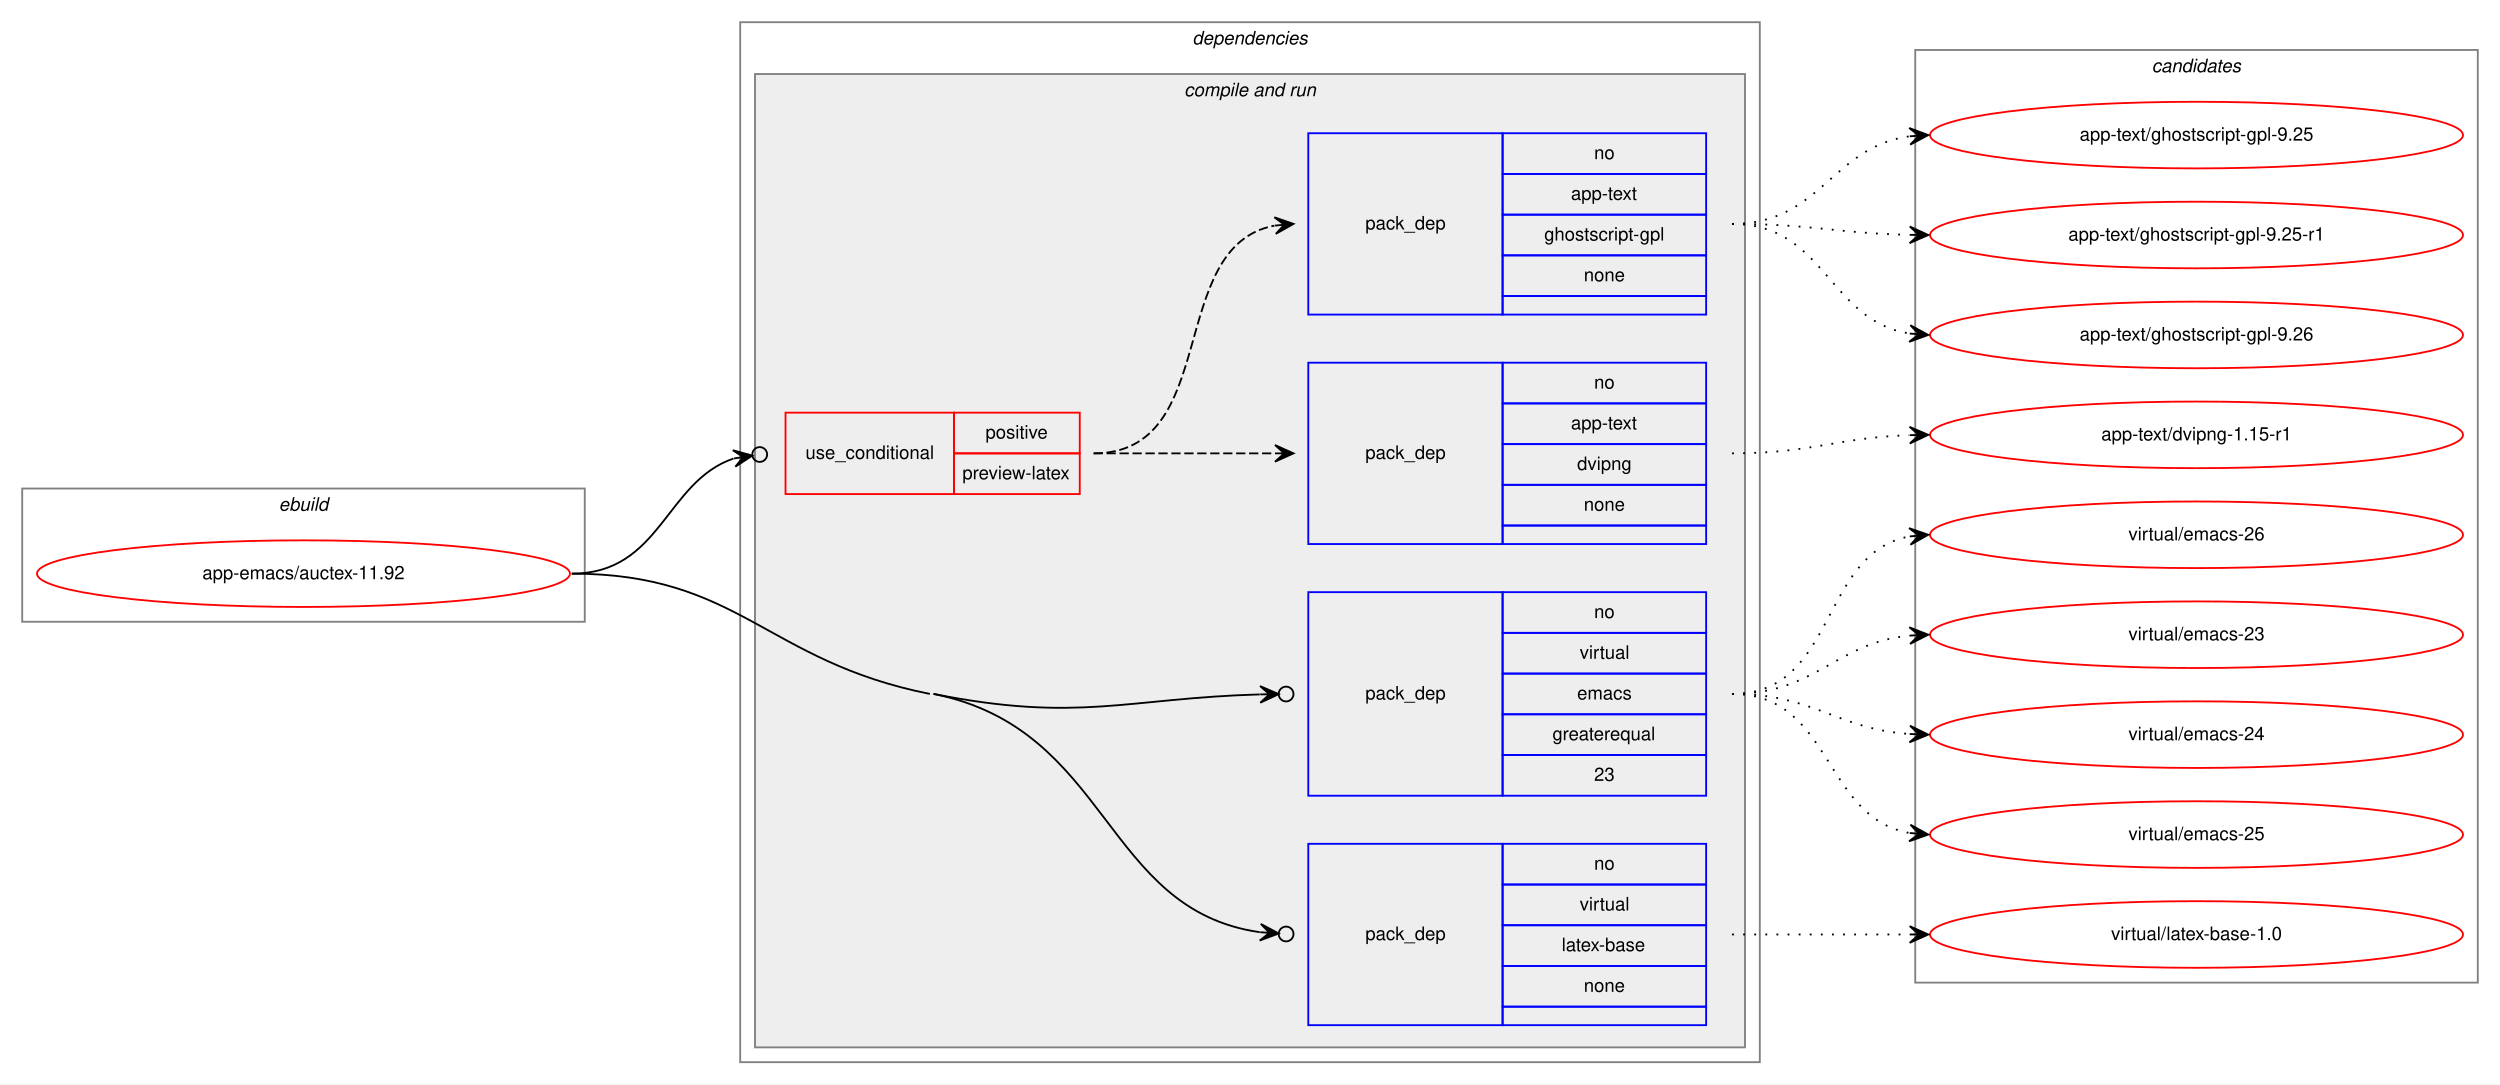
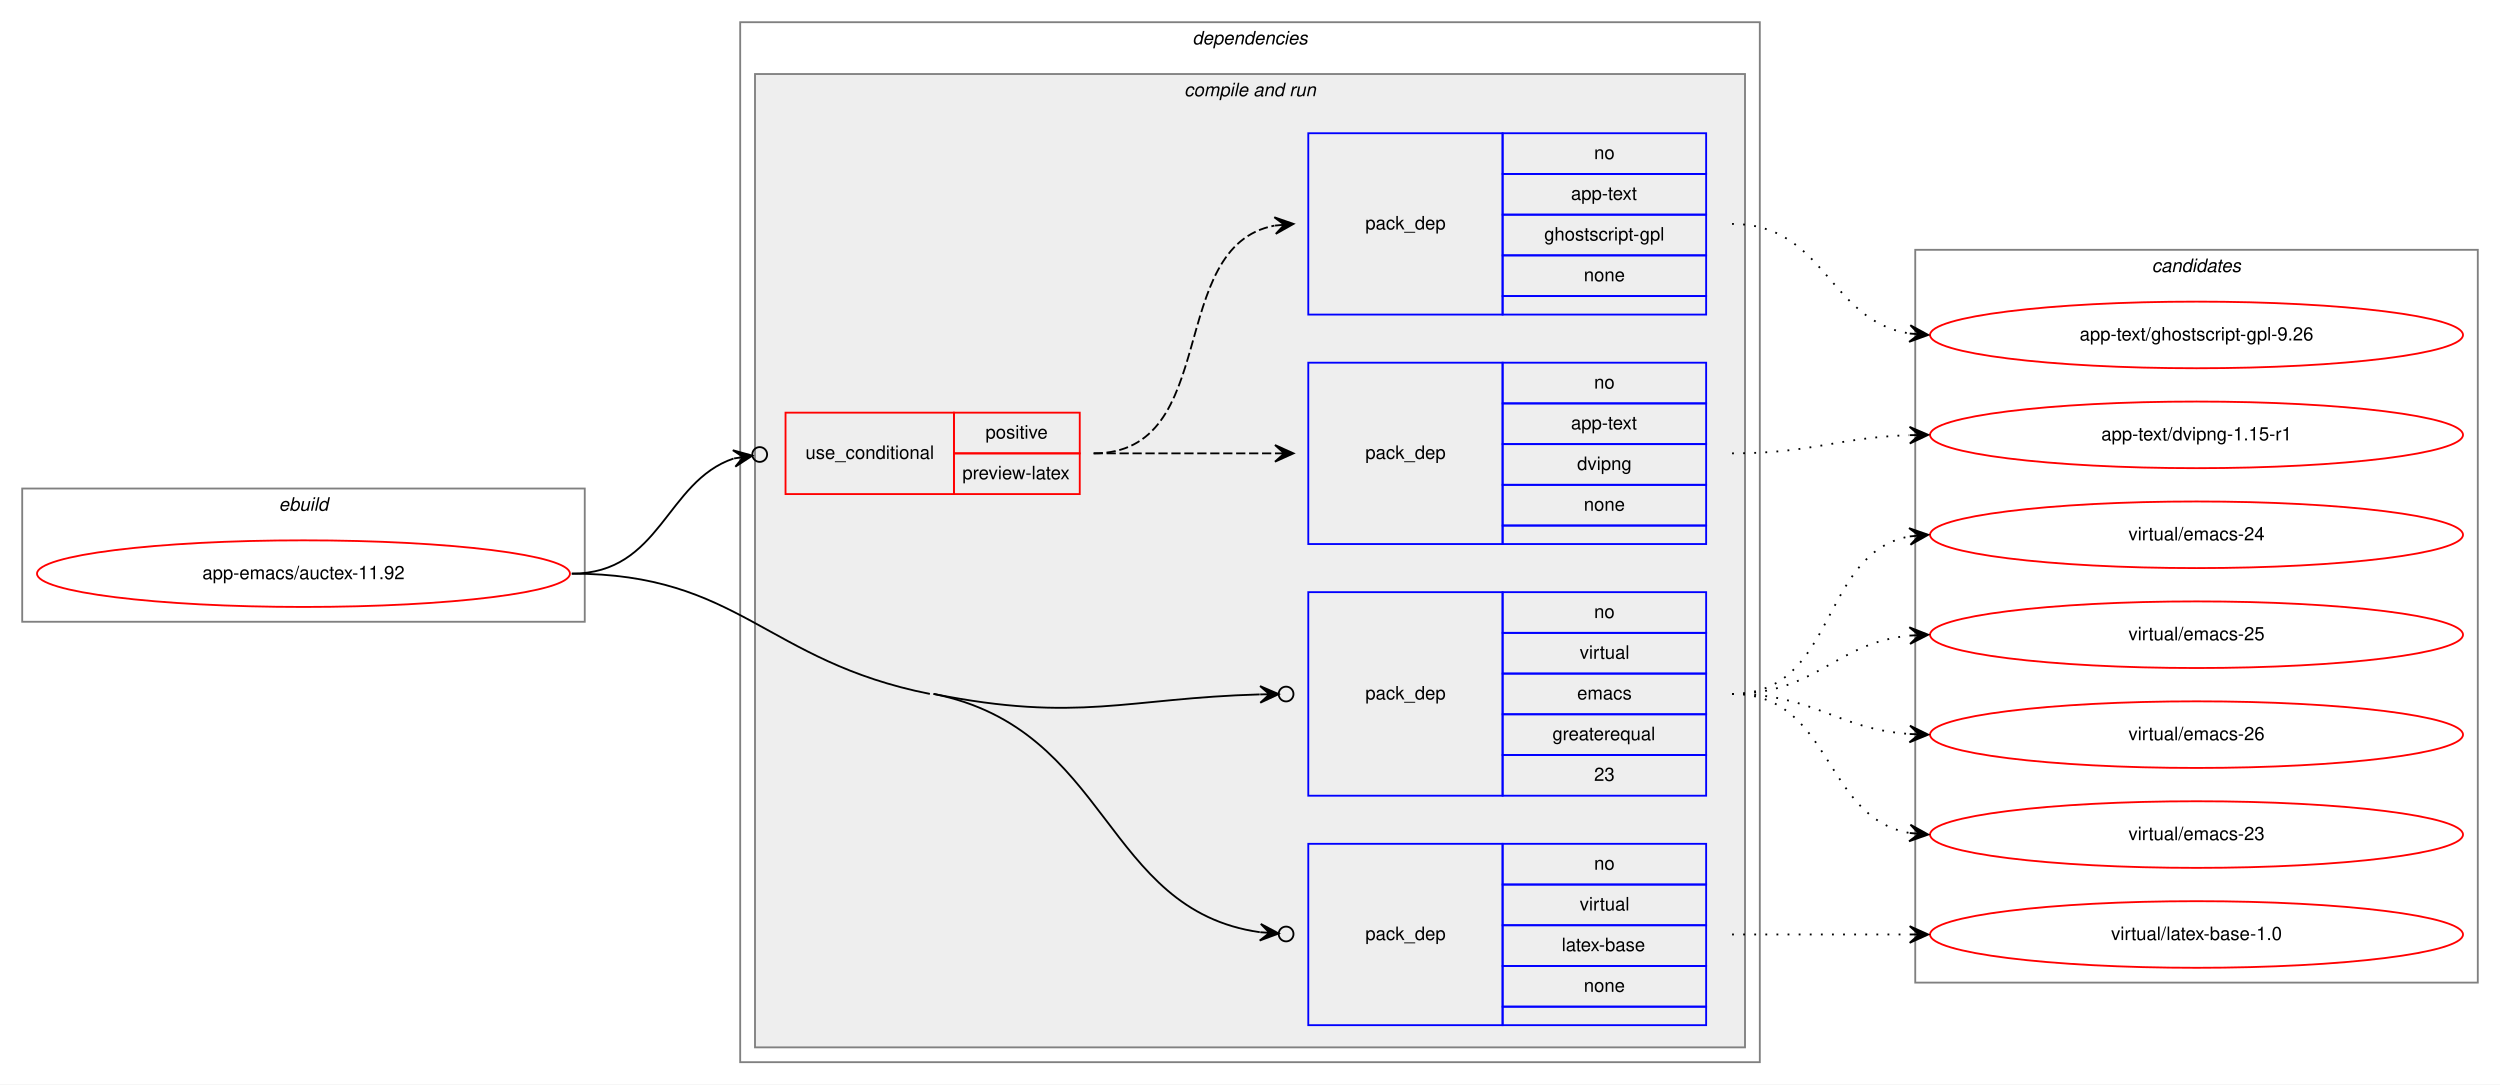
<svg xmlns="http://www.w3.org/2000/svg" xmlns:xlink="http://www.w3.org/1999/xlink" width="1351pt" height="586pt" viewBox="0.00 0.00 1351.00 586.00">
  <g id="graph0" class="graph" transform="scale(1 1) rotate(0) translate(4 582)">
    <polygon fill="white" stroke="transparent" points="-4,4 -4,-582 1347,-582 1347,4 -4,4" />
    <g id="clust1" class="cluster">
      <polygon fill="none" stroke="gray" points="8,-246 8,-318 312,-318 312,-246 8,-246" />
      <text text-anchor="start" x="146.66" y="-306" font-family="Helvetica,sans-Serif" font-style="italic" font-size="10.00">ebuild</text>
    </g>
    <g id="clust2" class="cluster">
      <polygon fill="none" stroke="gray" points="396,-8 396,-570 947,-570 947,-8 396,-8" />
      <text text-anchor="start" x="640.38" y="-558" font-family="Helvetica,sans-Serif" font-style="italic" font-size="10.00">dependencies</text>
    </g>
    <g id="clust4" class="cluster">
      <polygon fill="#eeeeee" stroke="gray" points="404,-16 404,-542 939,-542 939,-16 404,-16" />
      <text text-anchor="start" x="635.94" y="-530" font-family="Helvetica,sans-Serif" font-style="italic" font-size="10.00">compile and run</text>
    </g>
    <g id="clust11" class="cluster">
-       <polygon fill="none" stroke="gray" points="1031,-51 1031,-555 1335,-555 1335,-51 1031,-51" />
-       <text text-anchor="start" x="1158.82" y="-543" font-family="Helvetica,sans-Serif" font-style="italic" font-size="10.00">candidates</text>
+       <polygon fill="none" stroke="gray" points="1031,-51 1031,-447 1335,-447 1335,-51 1031,-51" />
+       <text text-anchor="start" x="1158.82" y="-435" font-family="Helvetica,sans-Serif" font-style="italic" font-size="10.00">candidates</text>
    </g>
    <g id="node1" class="node">
      <g id="a_node1">
        <a xlink:href="../app-emacs/auctex-11.92.svg" xlink:title="app-emacs/auctex-11.92">
          <ellipse fill="none" stroke="red" cx="160" cy="-272" rx="144" ry="18" />
          <text text-anchor="middle" x="160" y="-269" font-family="Helvetica,sans-Serif" font-size="10.00">app-emacs/auctex-11.92</text>
        </a>
      </g>
    </g>
    <g id="node2" class="node">
      <polygon fill="none" stroke="red" points="420.5,-315 420.5,-359 511.5,-359 511.5,-315 420.5,-315" />
      <text text-anchor="start" x="431.27" y="-334" font-family="Helvetica,sans-Serif" font-size="10.00">use_conditional</text>
      <polygon fill="none" stroke="red" points="511.5,-337 511.5,-359 579.5,-359 579.5,-337 511.5,-337" />
      <text text-anchor="start" x="528.55" y="-345" font-family="Helvetica,sans-Serif" font-size="10.00">positive</text>
      <polygon fill="none" stroke="red" points="511.5,-315 511.5,-337 579.5,-337 579.5,-315 511.5,-315" />
      <text text-anchor="start" x="516.06" y="-323" font-family="Helvetica,sans-Serif" font-size="10.00">preview-latex</text>
    </g>
    <g id="edge3" class="edge">
      <path fill="none" stroke="black" d="M305,-272C353.19,-272 355.65,-321.77 392.41,-334.21" />
      <ellipse fill="none" stroke="black" cx="406.55" cy="-336.39" rx="4" ry="4" />
      <polygon fill="black" stroke="black" points="402.59,-335.78 392.02,-338.7 397.65,-335.02 392.71,-334.25 392.71,-334.25 392.71,-334.25 397.65,-335.02 393.4,-329.81 402.59,-335.78 402.59,-335.78" />
    </g>
    <g id="node5" class="node">
      <polygon fill="none" stroke="blue" points="703,-152 703,-262 808,-262 808,-152 703,-152" />
      <text text-anchor="start" x="733.82" y="-204" font-family="Helvetica,sans-Serif" font-size="10.00">pack_dep</text>
      <polygon fill="none" stroke="blue" points="808,-240 808,-262 918,-262 918,-240 808,-240" />
      <text text-anchor="start" x="857.44" y="-248" font-family="Helvetica,sans-Serif" font-size="10.00">no</text>
      <polygon fill="none" stroke="blue" points="808,-218 808,-240 918,-240 918,-218 808,-218" />
      <text text-anchor="start" x="849.67" y="-226" font-family="Helvetica,sans-Serif" font-size="10.00">virtual</text>
      <polygon fill="none" stroke="blue" points="808,-196 808,-218 918,-218 918,-196 808,-196" />
      <text text-anchor="start" x="848.28" y="-204" font-family="Helvetica,sans-Serif" font-size="10.00">emacs</text>
      <polygon fill="none" stroke="blue" points="808,-174 808,-196 918,-196 918,-174 808,-174" />
      <text text-anchor="start" x="834.94" y="-182" font-family="Helvetica,sans-Serif" font-size="10.00">greaterequal</text>
      <polygon fill="none" stroke="blue" points="808,-152 808,-174 918,-174 918,-152 808,-152" />
      <text text-anchor="start" x="857.44" y="-160" font-family="Helvetica,sans-Serif" font-size="10.00">23</text>
    </g>
    <g id="edge4" class="edge">
      <path fill="none" stroke="black" d="M500.5,-207C578.98,-191.35 604.76,-204.68 676.75,-206.74" />
      <ellipse fill="none" stroke="black" cx="691" cy="-206.94" rx="4" ry="4" />
      <polygon fill="black" stroke="black" points="687,-206.89 676.94,-211.24 682,-206.82 677,-206.74 677,-206.74 677,-206.74 682,-206.82 677.07,-202.25 687,-206.89 687,-206.89" />
    </g>
    <g id="node6" class="node">
      <polygon fill="none" stroke="blue" points="703,-28 703,-126 808,-126 808,-28 703,-28" />
      <text text-anchor="start" x="733.82" y="-74" font-family="Helvetica,sans-Serif" font-size="10.00">pack_dep</text>
      <polygon fill="none" stroke="blue" points="808,-104 808,-126 918,-126 918,-104 808,-104" />
      <text text-anchor="start" x="857.44" y="-112" font-family="Helvetica,sans-Serif" font-size="10.00">no</text>
      <polygon fill="none" stroke="blue" points="808,-82 808,-104 918,-104 918,-82 808,-82" />
      <text text-anchor="start" x="849.67" y="-90" font-family="Helvetica,sans-Serif" font-size="10.00">virtual</text>
      <polygon fill="none" stroke="blue" points="808,-60 808,-82 918,-82 918,-60 808,-60" />
      <text text-anchor="start" x="839.94" y="-68" font-family="Helvetica,sans-Serif" font-size="10.00">latex-base</text>
      <polygon fill="none" stroke="blue" points="808,-38 808,-60 918,-60 918,-38 808,-38" />
      <text text-anchor="start" x="851.88" y="-46" font-family="Helvetica,sans-Serif" font-size="10.00">none</text>
      <polygon fill="none" stroke="blue" points="808,-28 808,-38 918,-38 918,-28 808,-28" />
    </g>
    <g id="edge5" class="edge">
      <path fill="none" stroke="black" d="M500.5,-207C596.1,-187.94 592.01,-90.36 676.8,-78.24" />
      <ellipse fill="none" stroke="black" cx="691.01" cy="-77.27" rx="4" ry="4" />
      <polygon fill="black" stroke="black" points="687.02,-77.54 677.35,-82.71 682.03,-77.88 677.04,-78.22 677.04,-78.22 677.04,-78.22 682.03,-77.88 676.74,-73.73 687.02,-77.54 687.02,-77.54" />
      <path fill="none" stroke="black" d="M305,-272C395.72,-272 409.53,-224.74 498.5,-207" />
    </g>
    <g id="node3" class="node">
      <polygon fill="none" stroke="blue" points="703,-288 703,-386 808,-386 808,-288 703,-288" />
      <text text-anchor="start" x="733.82" y="-334" font-family="Helvetica,sans-Serif" font-size="10.00">pack_dep</text>
      <polygon fill="none" stroke="blue" points="808,-364 808,-386 918,-386 918,-364 808,-364" />
      <text text-anchor="start" x="857.44" y="-372" font-family="Helvetica,sans-Serif" font-size="10.00">no</text>
      <polygon fill="none" stroke="blue" points="808,-342 808,-364 918,-364 918,-342 808,-342" />
      <text text-anchor="start" x="844.94" y="-350" font-family="Helvetica,sans-Serif" font-size="10.00">app-text</text>
      <polygon fill="none" stroke="blue" points="808,-320 808,-342 918,-342 918,-320 808,-320" />
      <text text-anchor="start" x="848.27" y="-328" font-family="Helvetica,sans-Serif" font-size="10.00">dvipng</text>
      <polygon fill="none" stroke="blue" points="808,-298 808,-320 918,-320 918,-298 808,-298" />
      <text text-anchor="start" x="851.88" y="-306" font-family="Helvetica,sans-Serif" font-size="10.00">none</text>
      <polygon fill="none" stroke="blue" points="808,-288 808,-298 918,-298 918,-288 808,-288" />
    </g>
    <g id="edge1" class="edge">
      <path fill="none" stroke="black" stroke-dasharray="5,2" d="M587,-337C631.44,-337 645.02,-337 684.88,-337" />
      <polygon fill="black" stroke="black" points="695,-337 685,-341.5 690,-337 685,-337 685,-337 685,-337 690,-337 685,-332.5 695,-337 695,-337" />
    </g>
    <g id="node4" class="node">
      <polygon fill="none" stroke="blue" points="703,-412 703,-510 808,-510 808,-412 703,-412" />
      <text text-anchor="start" x="733.82" y="-458" font-family="Helvetica,sans-Serif" font-size="10.00">pack_dep</text>
      <polygon fill="none" stroke="blue" points="808,-488 808,-510 918,-510 918,-488 808,-488" />
      <text text-anchor="start" x="857.44" y="-496" font-family="Helvetica,sans-Serif" font-size="10.00">no</text>
      <polygon fill="none" stroke="blue" points="808,-466 808,-488 918,-488 918,-466 808,-466" />
      <text text-anchor="start" x="844.94" y="-474" font-family="Helvetica,sans-Serif" font-size="10.00">app-text</text>
      <polygon fill="none" stroke="blue" points="808,-444 808,-466 918,-466 918,-444 808,-444" />
      <text text-anchor="start" x="830.5" y="-452" font-family="Helvetica,sans-Serif" font-size="10.00">ghostscript-gpl</text>
      <polygon fill="none" stroke="blue" points="808,-422 808,-444 918,-444 918,-422 808,-422" />
      <text text-anchor="start" x="851.88" y="-430" font-family="Helvetica,sans-Serif" font-size="10.00">none</text>
      <polygon fill="none" stroke="blue" points="808,-412 808,-422 918,-422 918,-412 808,-412" />
    </g>
    <g id="edge2" class="edge">
      <path fill="none" stroke="black" stroke-dasharray="5,2" d="M587,-337C656.37,-337 625.51,-448.73 684.7,-460.07" />
      <polygon fill="black" stroke="black" points="695,-461 684.64,-464.59 690.02,-460.55 685.04,-460.1 685.04,-460.1 685.04,-460.1 690.02,-460.55 685.44,-455.62 695,-461 695,-461" />
    </g>
    <g id="node7" class="node">
      <g id="a_node7">
        <a xlink:href="../app-text/dvipng-1.15-r1.svg" xlink:title="app-text/dvipng-1.15-r1">
          <ellipse fill="none" stroke="red" cx="1183" cy="-347" rx="144" ry="18" />
          <text text-anchor="middle" x="1183" y="-344" font-family="Helvetica,sans-Serif" font-size="10.00">app-text/dvipng-1.15-r1</text>
        </a>
      </g>
    </g>
    <g id="edge6" class="edge">
      <path fill="none" stroke="black" stroke-dasharray="1,5" d="M932,-337C975.62,-337 988.69,-345.5 1027.53,-346.83" />
      <polygon fill="black" stroke="black" points="1038,-347 1027.93,-351.33 1033,-346.92 1028,-346.83 1028,-346.83 1028,-346.83 1033,-346.92 1028.08,-342.33 1038,-347 1038,-347" />
    </g>
    <g id="node8" class="node">
      <g id="a_node8">
-         <a xlink:href="../app-text/ghostscript-gpl-9.25.svg" xlink:title="app-text/ghostscript-gpl-9.25">
-           <ellipse fill="none" stroke="red" cx="1183" cy="-509" rx="144" ry="18" />
-           <text text-anchor="middle" x="1183" y="-506" font-family="Helvetica,sans-Serif" font-size="10.00">app-text/ghostscript-gpl-9.25</text>
-         </a>
-       </g>
-     </g>
-     <g id="edge7" class="edge">
-       <path fill="none" stroke="black" stroke-dasharray="1,5" d="M932,-461C980.08,-461 985.68,-502.49 1027.79,-508.32" />
-       <polygon fill="black" stroke="black" points="1038,-509 1027.72,-512.83 1033.01,-508.67 1028.02,-508.34 1028.02,-508.34 1028.02,-508.34 1033.01,-508.67 1028.32,-503.85 1038,-509 1038,-509" />
-     </g>
-     <g id="node9" class="node">
-       <g id="a_node9">
-         <a xlink:href="../app-text/ghostscript-gpl-9.25-r1.svg" xlink:title="app-text/ghostscript-gpl-9.25-r1">
-           <ellipse fill="none" stroke="red" cx="1183" cy="-455" rx="144" ry="18" />
-           <text text-anchor="middle" x="1183" y="-452" font-family="Helvetica,sans-Serif" font-size="10.00">app-text/ghostscript-gpl-9.25-r1</text>
-         </a>
-       </g>
-     </g>
-     <g id="edge8" class="edge">
-       <path fill="none" stroke="black" stroke-dasharray="1,5" d="M932,-461C975.5,-461 988.78,-455.9 1027.56,-455.1" />
-       <polygon fill="black" stroke="black" points="1038,-455 1028.05,-459.6 1033,-455.05 1028,-455.1 1028,-455.1 1028,-455.1 1033,-455.05 1027.96,-450.6 1038,-455 1038,-455" />
-     </g>
-     <g id="node10" class="node">
-       <g id="a_node10">
        <a xlink:href="../app-text/ghostscript-gpl-9.26.svg" xlink:title="app-text/ghostscript-gpl-9.26">
          <ellipse fill="none" stroke="red" cx="1183" cy="-401" rx="144" ry="18" />
          <text text-anchor="middle" x="1183" y="-398" font-family="Helvetica,sans-Serif" font-size="10.00">app-text/ghostscript-gpl-9.26</text>
        </a>
      </g>
    </g>
-     <g id="edge9" class="edge">
+     <g id="edge7" class="edge">
      <path fill="none" stroke="black" stroke-dasharray="1,5" d="M932,-461C982.54,-461 983.92,-408.7 1027.93,-401.76" />
      <polygon fill="black" stroke="black" points="1038,-401 1028.37,-406.24 1033.01,-401.38 1028.03,-401.75 1028.03,-401.75 1028.03,-401.75 1033.01,-401.38 1027.69,-397.26 1038,-401 1038,-401" />
    </g>
+     <g id="node9" class="node">
+       <g id="a_node9">
+         <a xlink:href="../virtual/emacs-23.svg" xlink:title="virtual/emacs-23">
+           <ellipse fill="none" stroke="red" cx="1183" cy="-131" rx="144" ry="18" />
+           <text text-anchor="middle" x="1183" y="-128" font-family="Helvetica,sans-Serif" font-size="10.00">virtual/emacs-23</text>
+         </a>
+       </g>
+     </g>
+     <g id="edge8" class="edge">
+       <path fill="none" stroke="black" stroke-dasharray="1,5" d="M932,-207C986.35,-207 981.01,-140.2 1027.89,-131.85" />
+       <polygon fill="black" stroke="black" points="1038,-131 1028.41,-136.33 1033.02,-131.42 1028.04,-131.84 1028.04,-131.84 1028.04,-131.84 1033.02,-131.42 1027.66,-127.36 1038,-131 1038,-131" />
+     </g>
+     <g id="node10" class="node">
+       <g id="a_node10">
+         <a xlink:href="../virtual/emacs-24.svg" xlink:title="virtual/emacs-24">
+           <ellipse fill="none" stroke="red" cx="1183" cy="-293" rx="144" ry="18" />
+           <text text-anchor="middle" x="1183" y="-290" font-family="Helvetica,sans-Serif" font-size="10.00">virtual/emacs-24</text>
+         </a>
+       </g>
+     </g>
+     <g id="edge9" class="edge">
+       <path fill="none" stroke="black" stroke-dasharray="1,5" d="M932,-207C988.99,-207 978.91,-282.9 1027.78,-292.09" />
+       <polygon fill="black" stroke="black" points="1038,-293 1027.64,-296.6 1033.02,-292.56 1028.04,-292.12 1028.04,-292.12 1028.04,-292.12 1033.02,-292.56 1028.44,-287.63 1038,-293 1038,-293" />
+     </g>
    <g id="node11" class="node">
      <g id="a_node11">
-         <a xlink:href="../virtual/emacs-23.svg" xlink:title="virtual/emacs-23">
+         <a xlink:href="../virtual/emacs-25.svg" xlink:title="virtual/emacs-25">
          <ellipse fill="none" stroke="red" cx="1183" cy="-239" rx="144" ry="18" />
-           <text text-anchor="middle" x="1183" y="-236" font-family="Helvetica,sans-Serif" font-size="10.00">virtual/emacs-23</text>
+           <text text-anchor="middle" x="1183" y="-236" font-family="Helvetica,sans-Serif" font-size="10.00">virtual/emacs-25</text>
        </a>
      </g>
    </g>
    <g id="edge10" class="edge">
      <path fill="none" stroke="black" stroke-dasharray="1,5" d="M932,-207C977.65,-207 987.48,-234.54 1027.95,-238.52" />
      <polygon fill="black" stroke="black" points="1038,-239 1027.8,-243.02 1033.01,-238.76 1028.01,-238.53 1028.01,-238.53 1028.01,-238.53 1033.01,-238.76 1028.22,-234.03 1038,-239 1038,-239" />
    </g>
    <g id="node12" class="node">
      <g id="a_node12">
-         <a xlink:href="../virtual/emacs-24.svg" xlink:title="virtual/emacs-24">
+         <a xlink:href="../virtual/emacs-26.svg" xlink:title="virtual/emacs-26">
          <ellipse fill="none" stroke="red" cx="1183" cy="-185" rx="144" ry="18" />
-           <text text-anchor="middle" x="1183" y="-182" font-family="Helvetica,sans-Serif" font-size="10.00">virtual/emacs-24</text>
+           <text text-anchor="middle" x="1183" y="-182" font-family="Helvetica,sans-Serif" font-size="10.00">virtual/emacs-26</text>
        </a>
      </g>
    </g>
    <g id="edge11" class="edge">
      <path fill="none" stroke="black" stroke-dasharray="1,5" d="M932,-207C976.54,-207 988.22,-188.14 1027.89,-185.35" />
      <polygon fill="black" stroke="black" points="1038,-185 1028.16,-189.84 1033,-185.17 1028.01,-185.34 1028.01,-185.34 1028.01,-185.34 1033,-185.17 1027.85,-180.84 1038,-185 1038,-185" />
    </g>
    <g id="node13" class="node">
      <g id="a_node13">
-         <a xlink:href="../virtual/emacs-25.svg" xlink:title="virtual/emacs-25">
-           <ellipse fill="none" stroke="red" cx="1183" cy="-131" rx="144" ry="18" />
-           <text text-anchor="middle" x="1183" y="-128" font-family="Helvetica,sans-Serif" font-size="10.00">virtual/emacs-25</text>
-         </a>
-       </g>
-     </g>
-     <g id="edge12" class="edge">
-       <path fill="none" stroke="black" stroke-dasharray="1,5" d="M932,-207C986.35,-207 981.01,-140.2 1027.89,-131.85" />
-       <polygon fill="black" stroke="black" points="1038,-131 1028.41,-136.33 1033.02,-131.42 1028.04,-131.84 1028.04,-131.84 1028.04,-131.84 1033.02,-131.42 1027.66,-127.36 1038,-131 1038,-131" />
-     </g>
-     <g id="node14" class="node">
-       <g id="a_node14">
-         <a xlink:href="../virtual/emacs-26.svg" xlink:title="virtual/emacs-26">
-           <ellipse fill="none" stroke="red" cx="1183" cy="-293" rx="144" ry="18" />
-           <text text-anchor="middle" x="1183" y="-290" font-family="Helvetica,sans-Serif" font-size="10.00">virtual/emacs-26</text>
-         </a>
-       </g>
-     </g>
-     <g id="edge13" class="edge">
-       <path fill="none" stroke="black" stroke-dasharray="1,5" d="M932,-207C988.99,-207 978.91,-282.9 1027.78,-292.09" />
-       <polygon fill="black" stroke="black" points="1038,-293 1027.64,-296.6 1033.02,-292.56 1028.04,-292.12 1028.04,-292.12 1028.04,-292.12 1033.02,-292.56 1028.44,-287.63 1038,-293 1038,-293" />
-     </g>
-     <g id="node15" class="node">
-       <g id="a_node15">
        <a xlink:href="../virtual/latex-base-1.0.svg" xlink:title="virtual/latex-base-1.0">
          <ellipse fill="none" stroke="red" cx="1183" cy="-77" rx="144" ry="18" />
          <text text-anchor="middle" x="1183" y="-74" font-family="Helvetica,sans-Serif" font-size="10.00">virtual/latex-base-1.0</text>
        </a>
      </g>
    </g>
-     <g id="edge14" class="edge">
+     <g id="edge12" class="edge">
      <path fill="none" stroke="black" stroke-dasharray="1,5" d="M932,-77C975.43,-77 988.83,-77 1027.57,-77" />
      <polygon fill="black" stroke="black" points="1038,-77 1028,-81.5 1033,-77 1028,-77 1028,-77 1028,-77 1033,-77 1028,-72.5 1038,-77 1038,-77" />
    </g>
  </g>
</svg>
